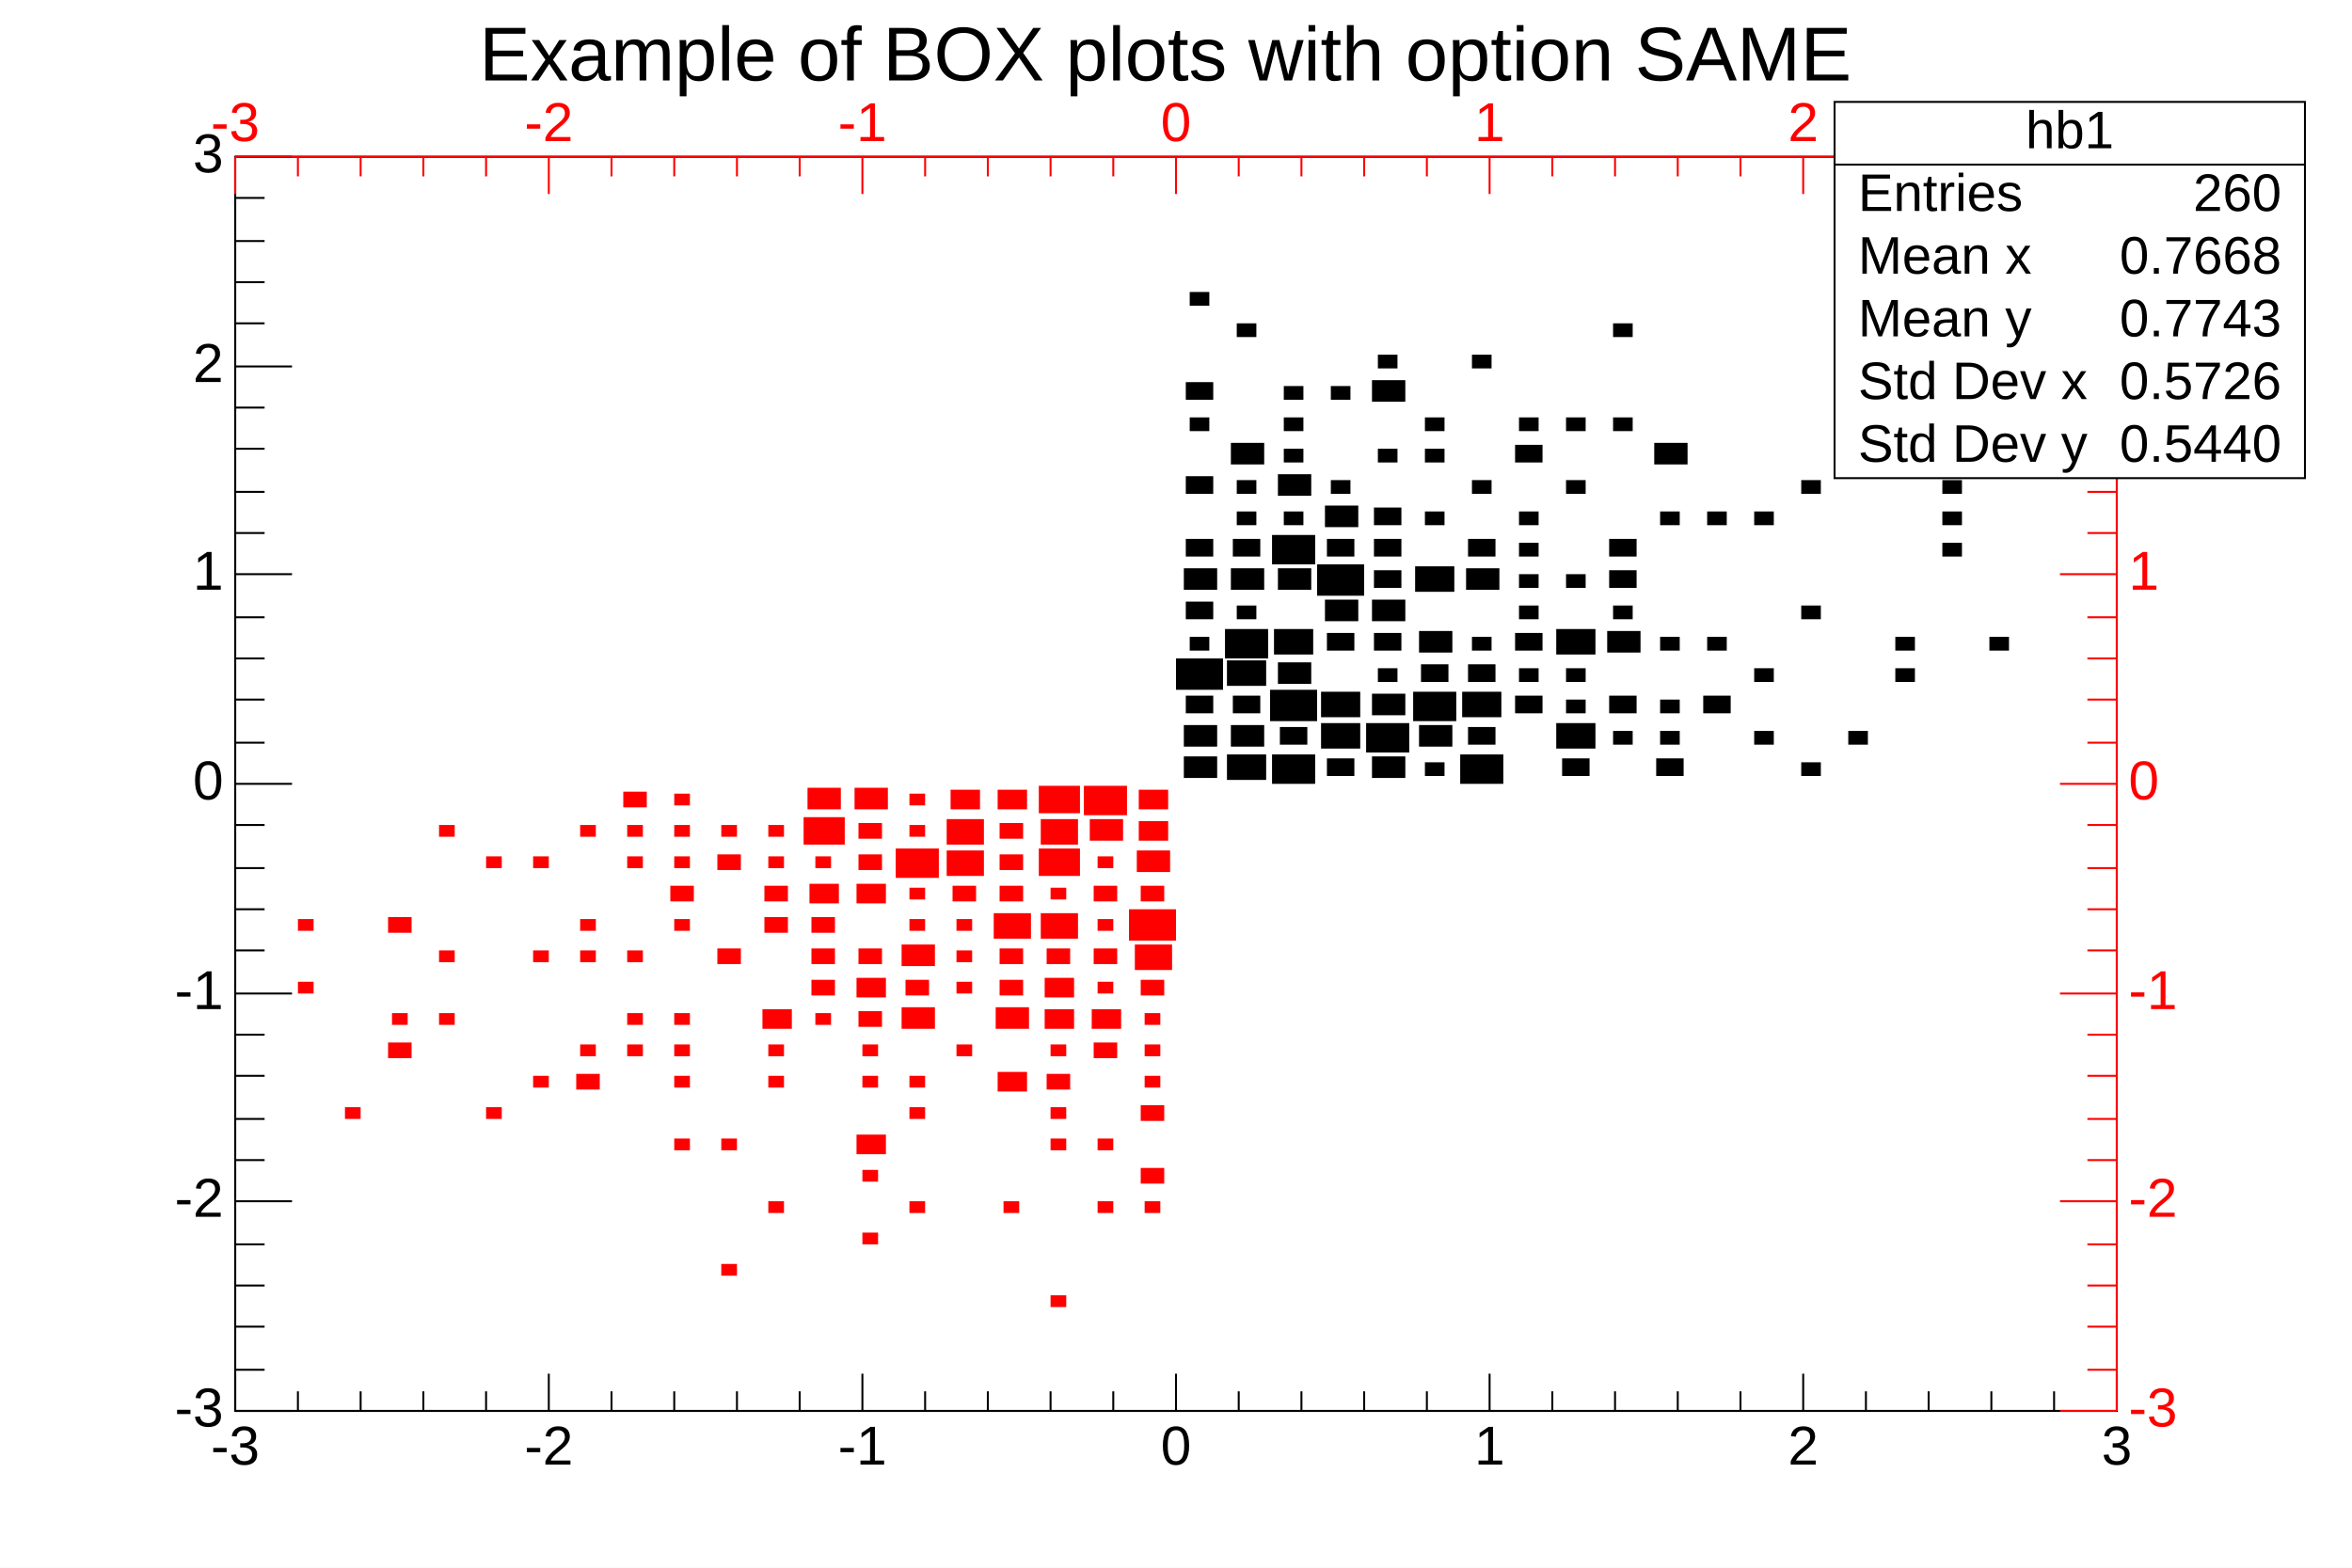
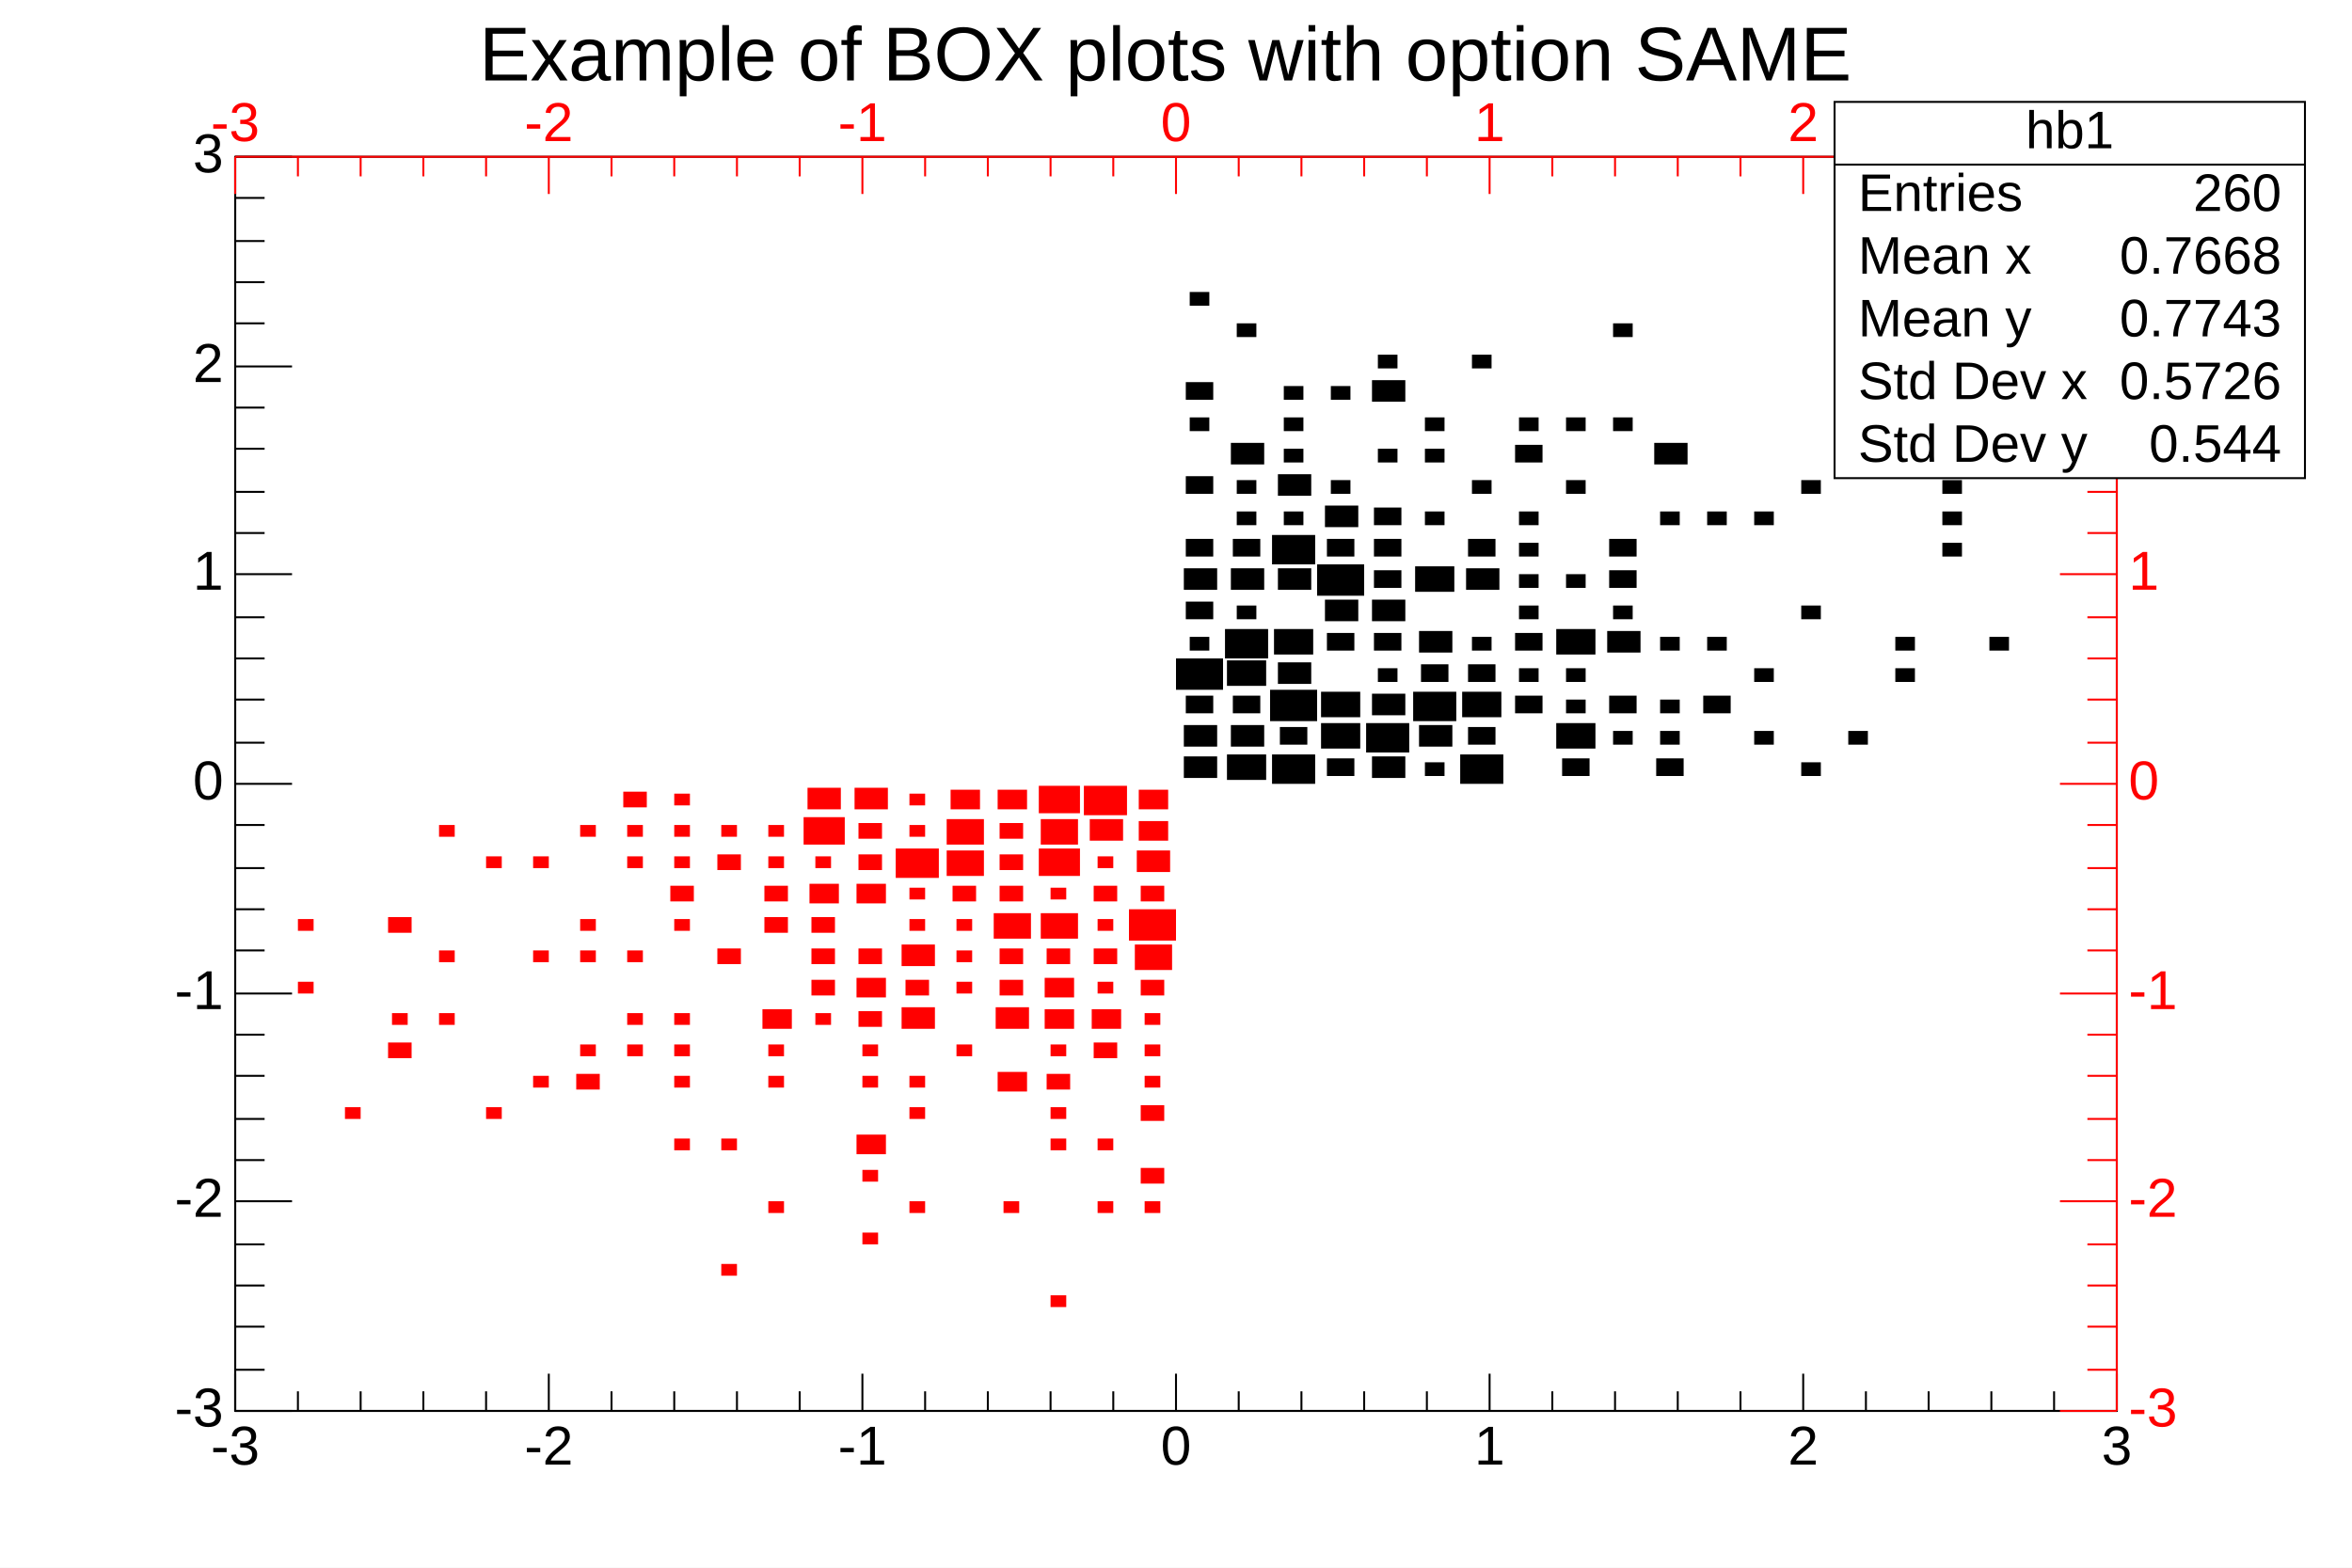
<svg xmlns="http://www.w3.org/2000/svg" viewBox="0 0 1200 800" preserveAspectRatio="none" width="1200" height="800">
  <path d="M0,0H1200V800H0Z" style="fill: white;" />
  <g>
    <g transform="translate(120,80)">
      <path d="M0,0H960V640H0Z" style="fill: white; stroke: black; stroke-width: 1;" />
      <svg x="0" y="0" overflow="hidden" width="960" height="640" viewBox="0 0 960 640">
        <g>
          <path d="M484,306v11h17v-11zM484,290v11h17v-11zM485,275v9h14v-9zM480,256v16h24v-16zM487,245v7h10v-7zM485,227v9h14v-9zM484,210v11h17v-11zM485,195v9h14v-9zM485,163v9h14v-9zM487,133v7h10v-7zM485,115v9h14v-9zM487,69v7h10v-7zM506,305v13h20v-13zM508,290v11h17v-11zM509,275v9h14v-9zM506,257v13h20v-13zM505,241v15h22v-15zM511,229v7h10v-7zM508,210v11h17v-11zM509,195v9h14v-9zM511,181v7h10v-7zM511,165v7h10v-7zM508,146v11h17v-11zM511,85v7h10v-7zM529,305v15h22v-15zM533,291v9h14v-9zM528,272v16h24v-16zM532,258v11h17v-11zM530,241v13h20v-13zM532,210v11h17v-11zM529,193v15h22v-15zM535,181v7h10v-7zM532,162v11h17v-11zM535,149v7h10v-7zM535,133v7h10v-7zM535,117v7h10v-7zM557,307v9h14v-9zM554,289v13h20v-13zM554,273v13h20v-13zM557,243v9h14v-9zM556,226v11h17v-11zM552,208v16h24v-16zM557,195v9h14v-9zM556,178v11h17v-11zM559,165v7h10v-7zM559,117v7h10v-7zM580,306v11h17v-11zM577,289v15h22v-15zM580,274v11h17v-11zM583,261v7h10v-7zM581,243v9h14v-9zM580,226v11h17v-11zM581,211v9h14v-9zM581,195v9h14v-9zM581,179v9h14v-9zM583,149v7h10v-7zM580,114v11h17v-11zM583,101v7h10v-7zM607,309v7h10v-7zM604,290v11h17v-11zM601,273v15h22v-15zM605,259v9h14v-9zM604,242v11h17v-11zM602,209v13h20v-13zM607,181v7h10v-7zM607,149v7h10v-7zM607,133v7h10v-7zM625,305v15h22v-15zM629,291v9h14v-9zM626,273v13h20v-13zM629,259v9h14v-9zM631,245v7h10v-7zM628,210v11h17v-11zM629,195v9h14v-9zM631,165v7h10v-7zM631,101v7h10v-7zM653,275v9h14v-9zM655,261v7h10v-7zM653,243v9h14v-9zM655,229v7h10v-7zM655,213v7h10v-7zM655,197v7h10v-7zM655,181v7h10v-7zM653,147v9h14v-9zM655,133v7h10v-7zM677,307v9h14v-9zM674,289v13h20v-13zM679,277v7h10v-7zM679,261v7h10v-7zM674,241v13h20v-13zM679,213v7h10v-7zM679,165v7h10v-7zM679,133v7h10v-7zM703,293v7h10v-7zM701,275v9h14v-9zM700,242v11h17v-11zM703,229v7h10v-7zM701,211v9h14v-9zM701,195v9h14v-9zM703,133v7h10v-7zM703,85v7h10v-7zM725,307v9h14v-9zM727,293v7h10v-7zM727,277v7h10v-7zM727,245v7h10v-7zM727,181v7h10v-7zM724,146v11h17v-11zM749,275v9h14v-9zM751,245v7h10v-7zM751,181v7h10v-7zM775,293v7h10v-7zM775,261v7h10v-7zM775,181v7h10v-7zM799,309v7h10v-7zM799,229v7h10v-7zM799,165v7h10v-7zM823,293v7h10v-7zM823,53v7h10v-7zM847,261v7h10v-7zM847,245v7h10v-7zM871,197v7h10v-7zM871,181v7h10v-7zM871,165v7h10v-7zM895,245v7h10v-7zM895,85v7h10v-7z" style="fill: black;" />
        </g>
        <g>
          <path d="M32,421v6h8v-6zM32,389v6h8v-6zM56,485v6h8v-6zM78,452v8h12v-8zM80,437v6h8v-6zM78,388v8h12v-8zM104,437v6h8v-6zM104,405v6h8v-6zM104,341v6h8v-6zM128,485v6h8v-6zM128,357v6h8v-6zM152,469v6h8v-6zM152,405v6h8v-6zM152,357v6h8v-6zM174,468v8h12v-8zM176,453v6h8v-6zM176,405v6h8v-6zM176,389v6h8v-6zM176,341v6h8v-6zM200,453v6h8v-6zM200,437v6h8v-6zM200,405v6h8v-6zM200,357v6h8v-6zM200,341v6h8v-6zM198,324v8h12v-8zM224,501v6h8v-6zM224,469v6h8v-6zM224,453v6h8v-6zM224,437v6h8v-6zM224,389v6h8v-6zM222,372v8h12v-8zM224,357v6h8v-6zM224,341v6h8v-6zM224,325v6h8v-6zM248,565v6h8v-6zM248,501v6h8v-6zM246,404v8h12v-8zM246,356v8h12v-8zM248,341v6h8v-6zM272,533v6h8v-6zM272,469v6h8v-6zM272,453v6h8v-6zM269,435v10h15v-10zM270,388v8h12v-8zM270,372v8h12v-8zM272,357v6h8v-6zM272,341v6h8v-6zM296,437v6h8v-6zM294,420v8h12v-8zM294,404v8h12v-8zM294,388v8h12v-8zM293,371v10h15v-10zM296,357v6h8v-6zM290,337v14h21v-14zM292,322v11h17v-11zM320,549v6h8v-6zM320,517v6h8v-6zM317,499v10h15v-10zM320,469v6h8v-6zM320,453v6h8v-6zM318,436v8h12v-8zM317,419v10h15v-10zM318,404v8h12v-8zM317,371v10h15v-10zM318,356v8h12v-8zM318,340v8h12v-8zM316,322v11h17v-11zM344,533v6h8v-6zM344,485v6h8v-6zM344,469v6h8v-6zM340,434v11h17v-11zM342,420v8h12v-8zM340,402v11h17v-11zM344,389v6h8v-6zM344,373v6h8v-6zM337,353v15h22v-15zM344,341v6h8v-6zM344,325v6h8v-6zM368,453v6h8v-6zM368,421v6h8v-6zM368,405v6h8v-6zM368,389v6h8v-6zM366,372v8h12v-8zM363,354v13h19v-13zM363,338v13h19v-13zM365,323v10h15v-10zM392,533v6h8v-6zM389,467v10h15v-10zM388,434v11h17v-11zM390,420v8h12v-8zM390,404v8h12v-8zM387,386v13h19v-13zM390,372v8h12v-8zM390,356v8h12v-8zM390,340v8h12v-8zM389,323v10h15v-10zM416,581v6h8v-6zM416,501v6h8v-6zM416,485v6h8v-6zM414,468v8h12v-8zM416,453v6h8v-6zM413,435v10h15v-10zM413,419v10h15v-10zM414,404v8h12v-8zM411,386v13h19v-13zM416,373v6h8v-6zM410,353v14h21v-14zM411,338v13h19v-13zM410,321v14h21v-14zM440,533v6h8v-6zM440,501v6h8v-6zM438,452v8h12v-8zM437,435v10h15v-10zM440,421v6h8v-6zM438,404v8h12v-8zM440,389v6h8v-6zM438,372v8h12v-8zM440,357v6h8v-6zM436,338v11h17v-11zM433,321v15h22v-15zM464,533v6h8v-6zM462,516v8h12v-8zM462,484v8h12v-8zM464,469v6h8v-6zM464,453v6h8v-6zM464,437v6h8v-6zM462,420v8h12v-8zM459,402v13h19v-13zM456,384v16h24v-16zM462,372v8h12v-8zM460,354v11h17v-11zM461,339v10h15v-10zM461,323v10h15v-10z" style="fill: red;" />
        </g>
      </svg>
      <g>
        <g transform="translate(0,640)">
          <path d="M0,0h960M0,-19V0M32,-10V0M64,-10V0M96,-10V0M128,-10V0M160,-19V0M192,-10V0M224,-10V0M256,-10V0M288,-10V0M320,-19V0M352,-10V0M384,-10V0M416,-10V0M448,-10V0M480,-19V0M512,-10V0M544,-10V0M576,-10V0M608,-10V0M640,-19V0M672,-10V0M704,-10V0M736,-10V0M768,-10V0M800,-19V0M832,-10V0M864,-10V0M896,-10V0M928,-10V0M960,-19V0" style="stroke: black; stroke-width: 1;" />
          <g font-family="Arial" font-size="28" xml:space="preserve" fill="black" text-anchor="middle">
            <text dy=".8em" transform="translate(0,5)">-3</text>
            <text dy=".8em" transform="translate(160,5)">-2</text>
            <text dy=".8em" transform="translate(320,5)">-1</text>
            <text dy=".8em" transform="translate(480,5)">0</text>
            <text dy=".8em" transform="translate(640,5)">1</text>
            <text dy=".8em" transform="translate(800,5)">2</text>
            <text dy=".8em" transform="translate(960,5)">3</text>
          </g>
        </g>
        <g>
          <path d="M0,0v640M29,640H0M15,619H0M15,597H0M15,576H0M15,555H0M29,533H0M15,512H0M15,491H0M15,469H0M15,448H0M29,427H0M15,405H0M15,384H0M15,363H0M15,341H0M29,320H0M15,299H0M15,277H0M15,256H0M15,235H0M29,213H0M15,192H0M15,171H0M15,149H0M15,128H0M29,107H0M15,85H0M15,64H0M15,43H0M15,21H0M29,0H0" style="stroke: black; stroke-width: 1;" />
          <g font-family="Arial" font-size="28" xml:space="preserve" fill="black" text-anchor="end">
            <text dominant-baseline="middle" transform="translate(-6,640)">-3</text>
            <text dominant-baseline="middle" transform="translate(-6,533)">-2</text>
            <text dominant-baseline="middle" transform="translate(-6,427)">-1</text>
            <text dominant-baseline="middle" transform="translate(-6,320)">0</text>
            <text dominant-baseline="middle" transform="translate(-6,213)">1</text>
            <text dominant-baseline="middle" transform="translate(-6,107)">2</text>
            <text dominant-baseline="middle" transform="translate(-6)">3</text>
          </g>
        </g>
        <g>
          <path d="M0,0h960M0,0V19M32,0V10M64,0V10M96,0V10M128,0V10M160,0V19M192,0V10M224,0V10M256,0V10M288,0V10M320,0V19M352,0V10M384,0V10M416,0V10M448,0V10M480,0V19M512,0V10M544,0V10M576,0V10M608,0V10M640,0V19M672,0V10M704,0V10M736,0V10M768,0V10M800,0V19M832,0V10M864,0V10M896,0V10M928,0V10M960,0V19" style="stroke: red; stroke-width: 1;" />
          <g font-family="Arial" font-size="28" xml:space="preserve" fill="red" text-anchor="middle">
            <text transform="translate(0,-8)">-3</text>
            <text transform="translate(160,-8)">-2</text>
            <text transform="translate(320,-8)">-1</text>
            <text transform="translate(480,-8)">0</text>
            <text transform="translate(640,-8)">1</text>
            <text transform="translate(800,-8)">2</text>
            <text transform="translate(960,-8)">3</text>
          </g>
        </g>
        <g transform="translate(960)">
          <path d="M0,0v640M0,640H-29M0,619H-15M0,597H-15M0,576H-15M0,555H-15M0,533H-29M0,512H-15M0,491H-15M0,469H-15M0,448H-15M0,427H-29M0,405H-15M0,384H-15M0,363H-15M0,341H-15M0,320H-29M0,299H-15M0,277H-15M0,256H-15M0,235H-15M0,213H-29M0,192H-15M0,171H-15M0,149H-15M0,128H-15M0,107H-29M0,85H-15M0,64H-15M0,43H-15M0,21H-15M0,0H-29" style="stroke: red; stroke-width: 1;" />
          <g font-family="Arial" font-size="28" xml:space="preserve" fill="red" text-anchor="start">
            <text dominant-baseline="middle" transform="translate(6,640)">-3</text>
            <text dominant-baseline="middle" transform="translate(6,533)">-2</text>
            <text dominant-baseline="middle" transform="translate(6,427)">-1</text>
            <text dominant-baseline="middle" transform="translate(6,320)">0</text>
            <text dominant-baseline="middle" transform="translate(6,213)">1</text>
            <text dominant-baseline="middle" transform="translate(6,107)">2</text>
            <text dominant-baseline="middle" transform="translate(6)">3</text>
          </g>
        </g>
      </g>
    </g>
    <g transform="translate(936,52)" font-family="Arial" font-size="27" xml:space="preserve" fill="black">
      <path d="M0,0H240V192H0Z" style="fill: white; stroke: black; stroke-width: 1;" />
      <text text-anchor="middle" dominant-baseline="middle" transform="translate(120,16)">hb1</text>
      <text text-anchor="start" dominant-baseline="middle" transform="translate(12,48)">Entries</text>
      <text text-anchor="end" dominant-baseline="middle" transform="translate(228,48)">260</text>
      <text text-anchor="start" dominant-baseline="middle" transform="translate(12,80)">Mean x</text>
      <text text-anchor="end" dominant-baseline="middle" transform="translate(228,80)">0.7668</text>
      <text text-anchor="start" dominant-baseline="middle" transform="translate(12,112)">Mean y</text>
      <text text-anchor="end" dominant-baseline="middle" transform="translate(228,112)">0.7743</text>
      <text text-anchor="start" dominant-baseline="middle" transform="translate(12,144)">Std Dev x</text>
      <text text-anchor="end" dominant-baseline="middle" transform="translate(228,144)">0.5726</text>
      <text text-anchor="start" dominant-baseline="middle" transform="translate(12,176)">Std Dev y</text>
-       <text text-anchor="end" dominant-baseline="middle" transform="translate(228,176)">0.5440</text>
+       <text text-anchor="end" dominant-baseline="middle" transform="translate(228,176)">0.544</text>
      <path d="M0,32h240" style="stroke: black; stroke-width: 1;" />
    </g>
    <g transform="translate(221,4)" font-family="Arial" font-size="39" xml:space="preserve">
      <text fill="black" text-anchor="middle" dominant-baseline="middle" transform="translate(379,26)">Example of BOX plots with option SAME </text>
    </g>
  </g>
</svg>
